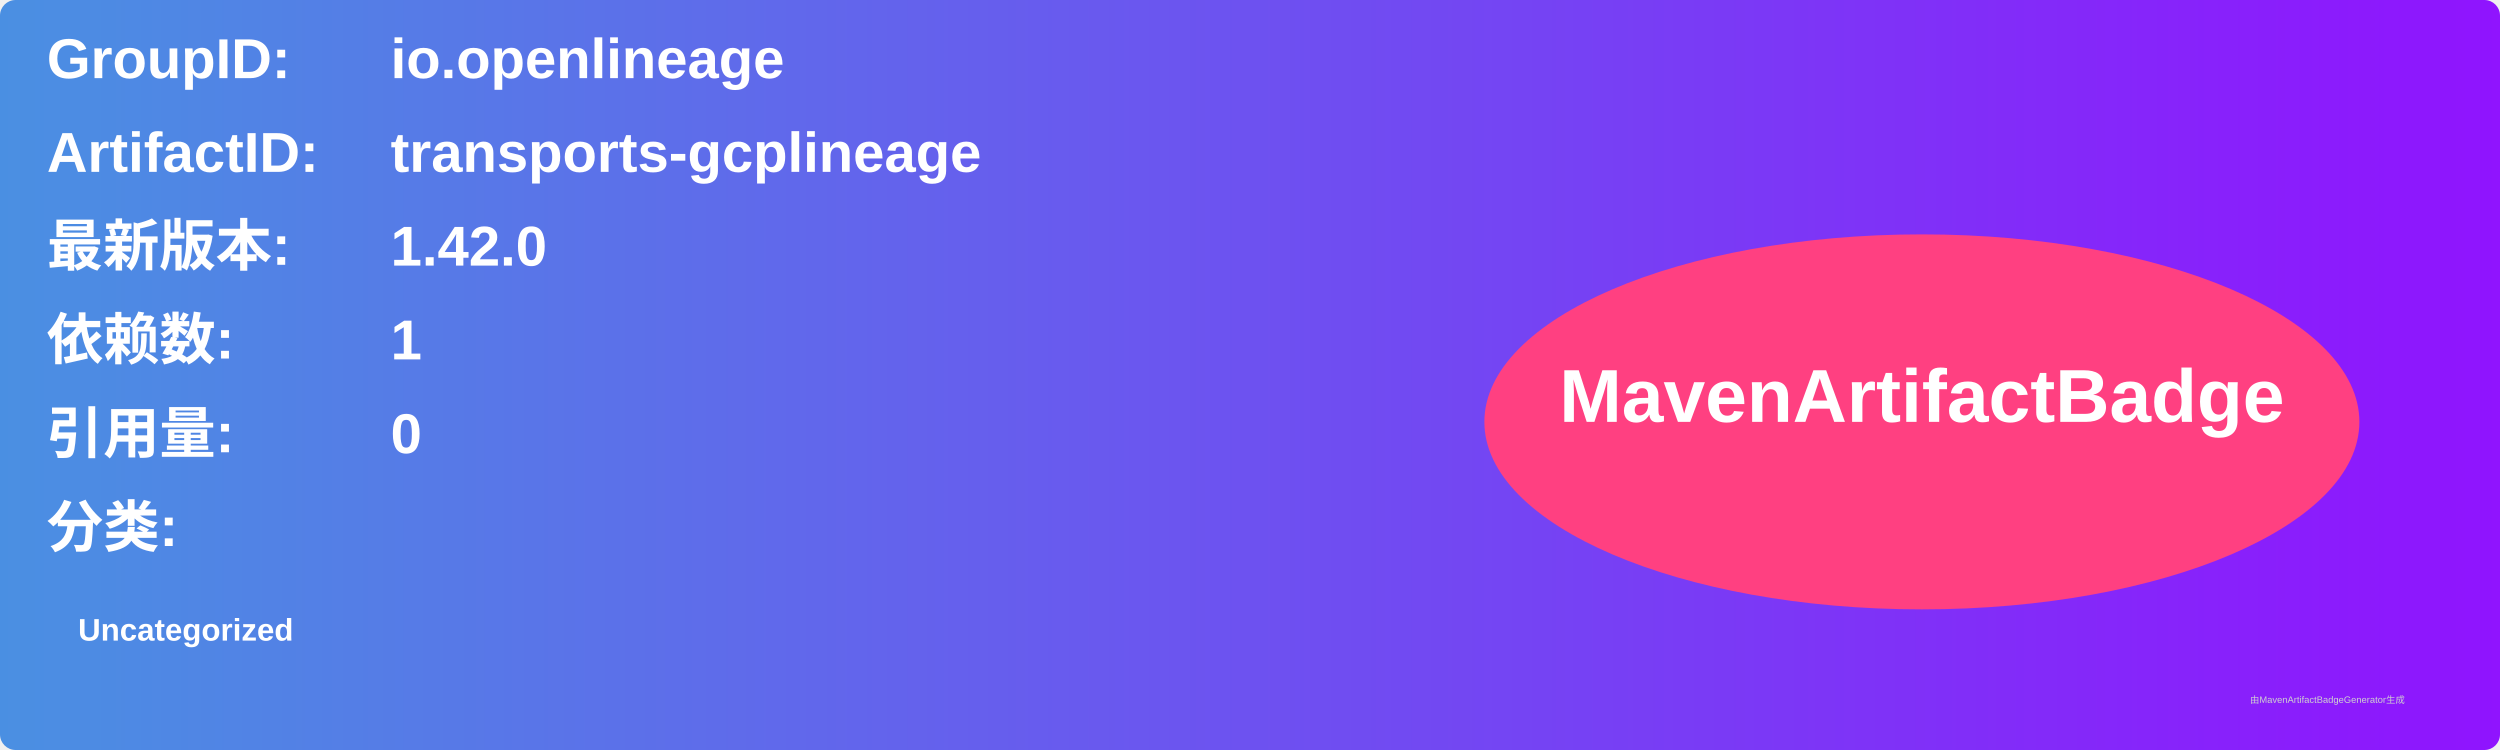
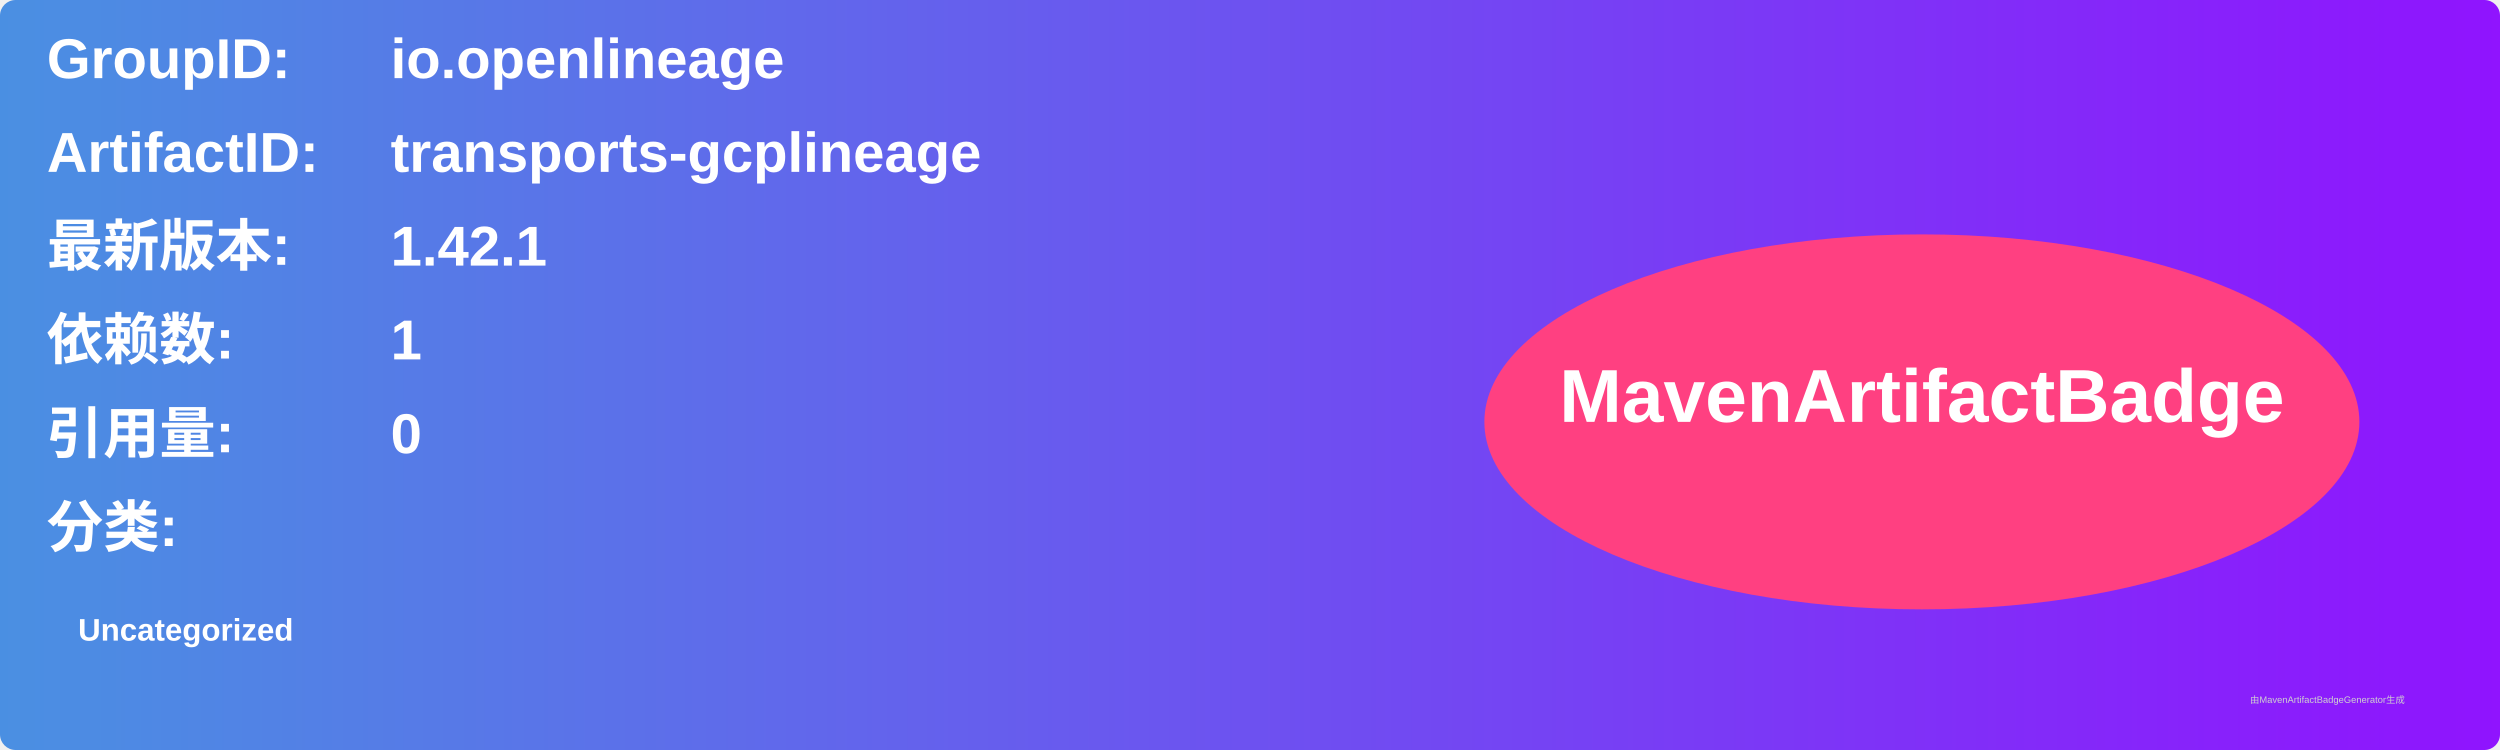
<svg xmlns="http://www.w3.org/2000/svg" width="800" height="240" viewBox="0 0 800 240">
  <linearGradient id="grad" x1="0%" y1="0%" x2="100%" y2="0%">
    <stop offset="0%" stop-color="#4a90e2" />
    <stop offset="100%" stop-color="#9013fe" />
  </linearGradient>
  <rect width="100%" height="100%" rx="5" ry="5" fill="url(#grad)" />
  <g transform="translate(15, 15)">
    <text x="0" y="10" font-family="Arial" font-size="18" fill="white" font-weight="bold" width="260">GroupID:</text>
    <text x="110" y="10" font-family="Arial" font-size="18" fill="white" font-weight="bold" width="460">io.openlineage</text>
    <text x="0" y="40" font-family="Arial" font-size="18" fill="white" font-weight="bold" width="260">ArtifactID:</text>
    <text x="110" y="40" font-family="Arial" font-size="18" fill="white" font-weight="bold" width="460">transports-gcplineage</text>
    <text x="0" y="70" font-family="Arial" font-size="18" fill="white" font-weight="bold">最新版本:</text>
    <text x="110" y="70" font-family="Arial" font-size="18" fill="white" font-weight="bold">
-       <tspan font-weight="bold">1.42.0</tspan>
+       <tspan font-weight="bold">1.42.1</tspan>
    </text>
    <text x="0" y="100" font-family="Arial" font-size="18" fill="white" font-weight="bold">依赖数: </text>
    <text x="110" y="100" font-family="Arial" font-size="18" fill="white">
      <tspan font-weight="bold">1</tspan>
    </text>
    <text x="0" y="130" font-family="Arial" font-size="18" fill="white" font-weight="bold">引用量: </text>
    <text x="110" y="130" font-family="Arial" font-size="18" fill="white">
      <tspan font-weight="bold">0</tspan>
    </text>
    <text x="0" y="160" font-family="Arial" font-size="18" fill="white" font-weight="bold">分类:</text>
    <text x="10" y="190" font-family="Arial" font-size="10" fill="white">
      <tspan font-weight="bold">Uncategorized</tspan>
    </text>
    <ellipse cx="600" cy="120" rx="140" ry="60" fill="#ff4081" />
    <text x="600" y="120" text-anchor="middle" font-family="Arial" font-size="24" fill="white" font-weight="bold">MavenArtifactBadge</text>
  </g>
  <text x="720" y="225" font-family="Arial" font-size="3" fill="#d0d0d0">由MavenArtifactBadgeGenerator生成</text>
</svg>
